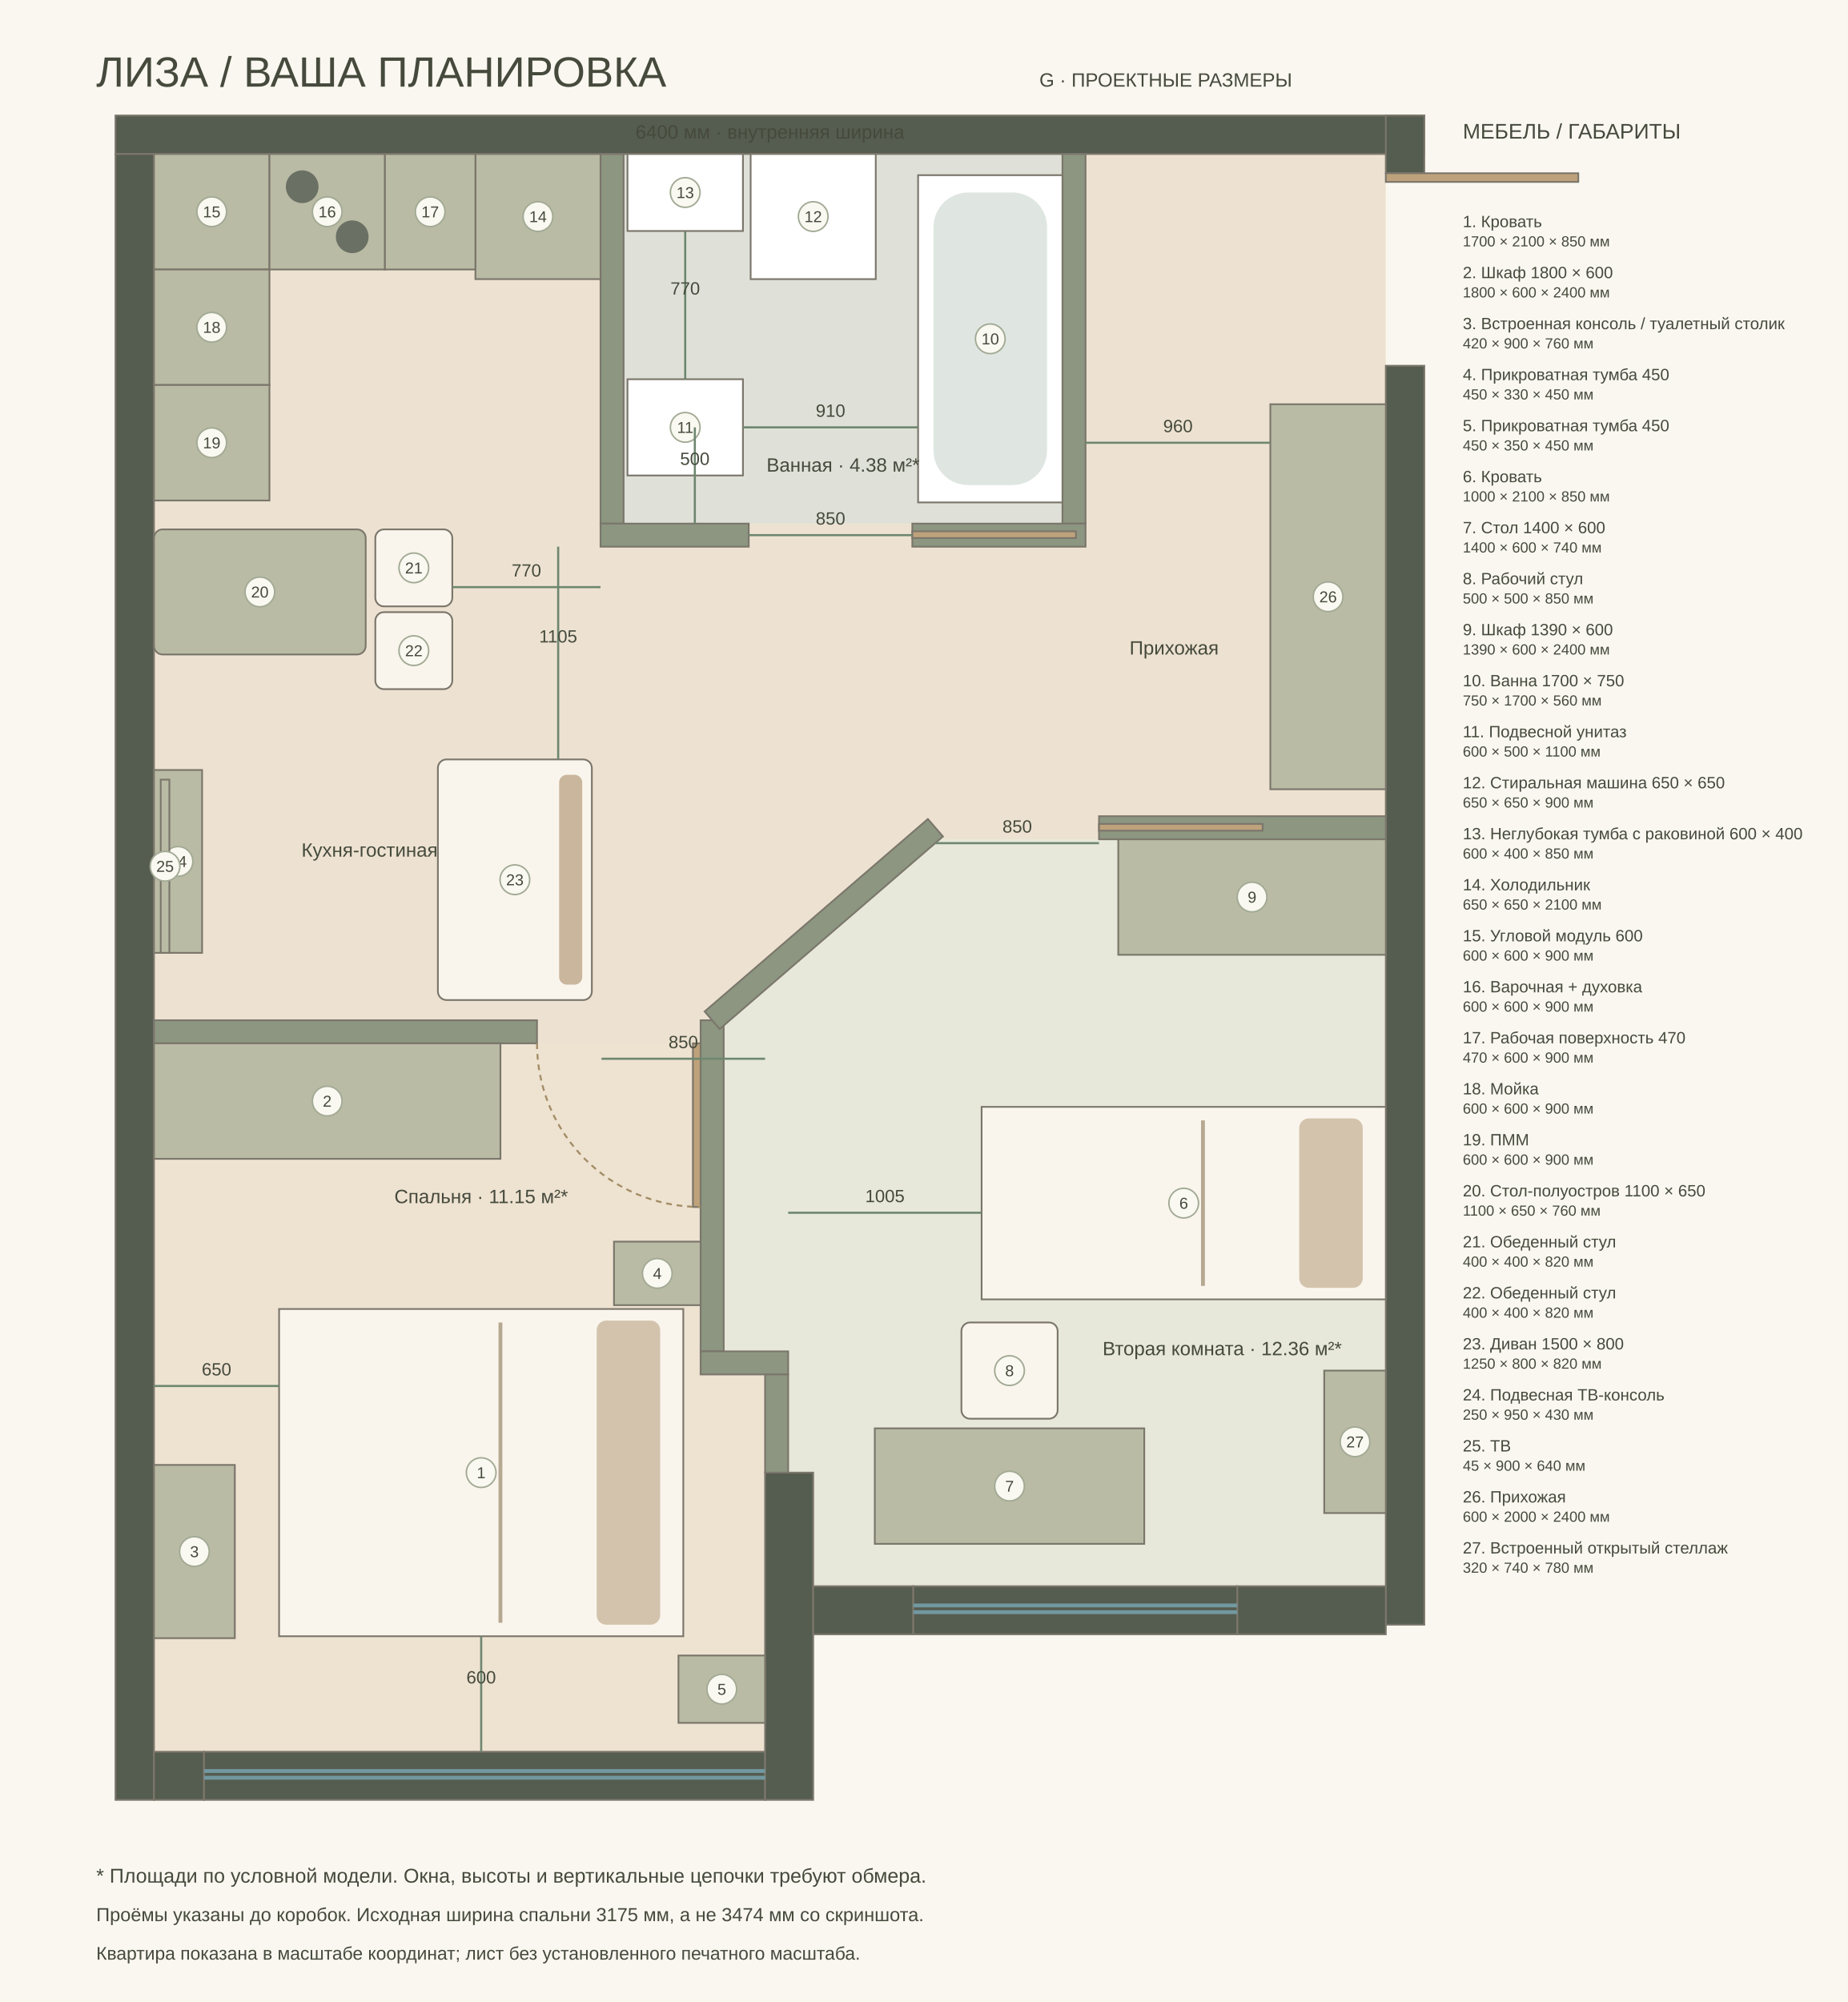
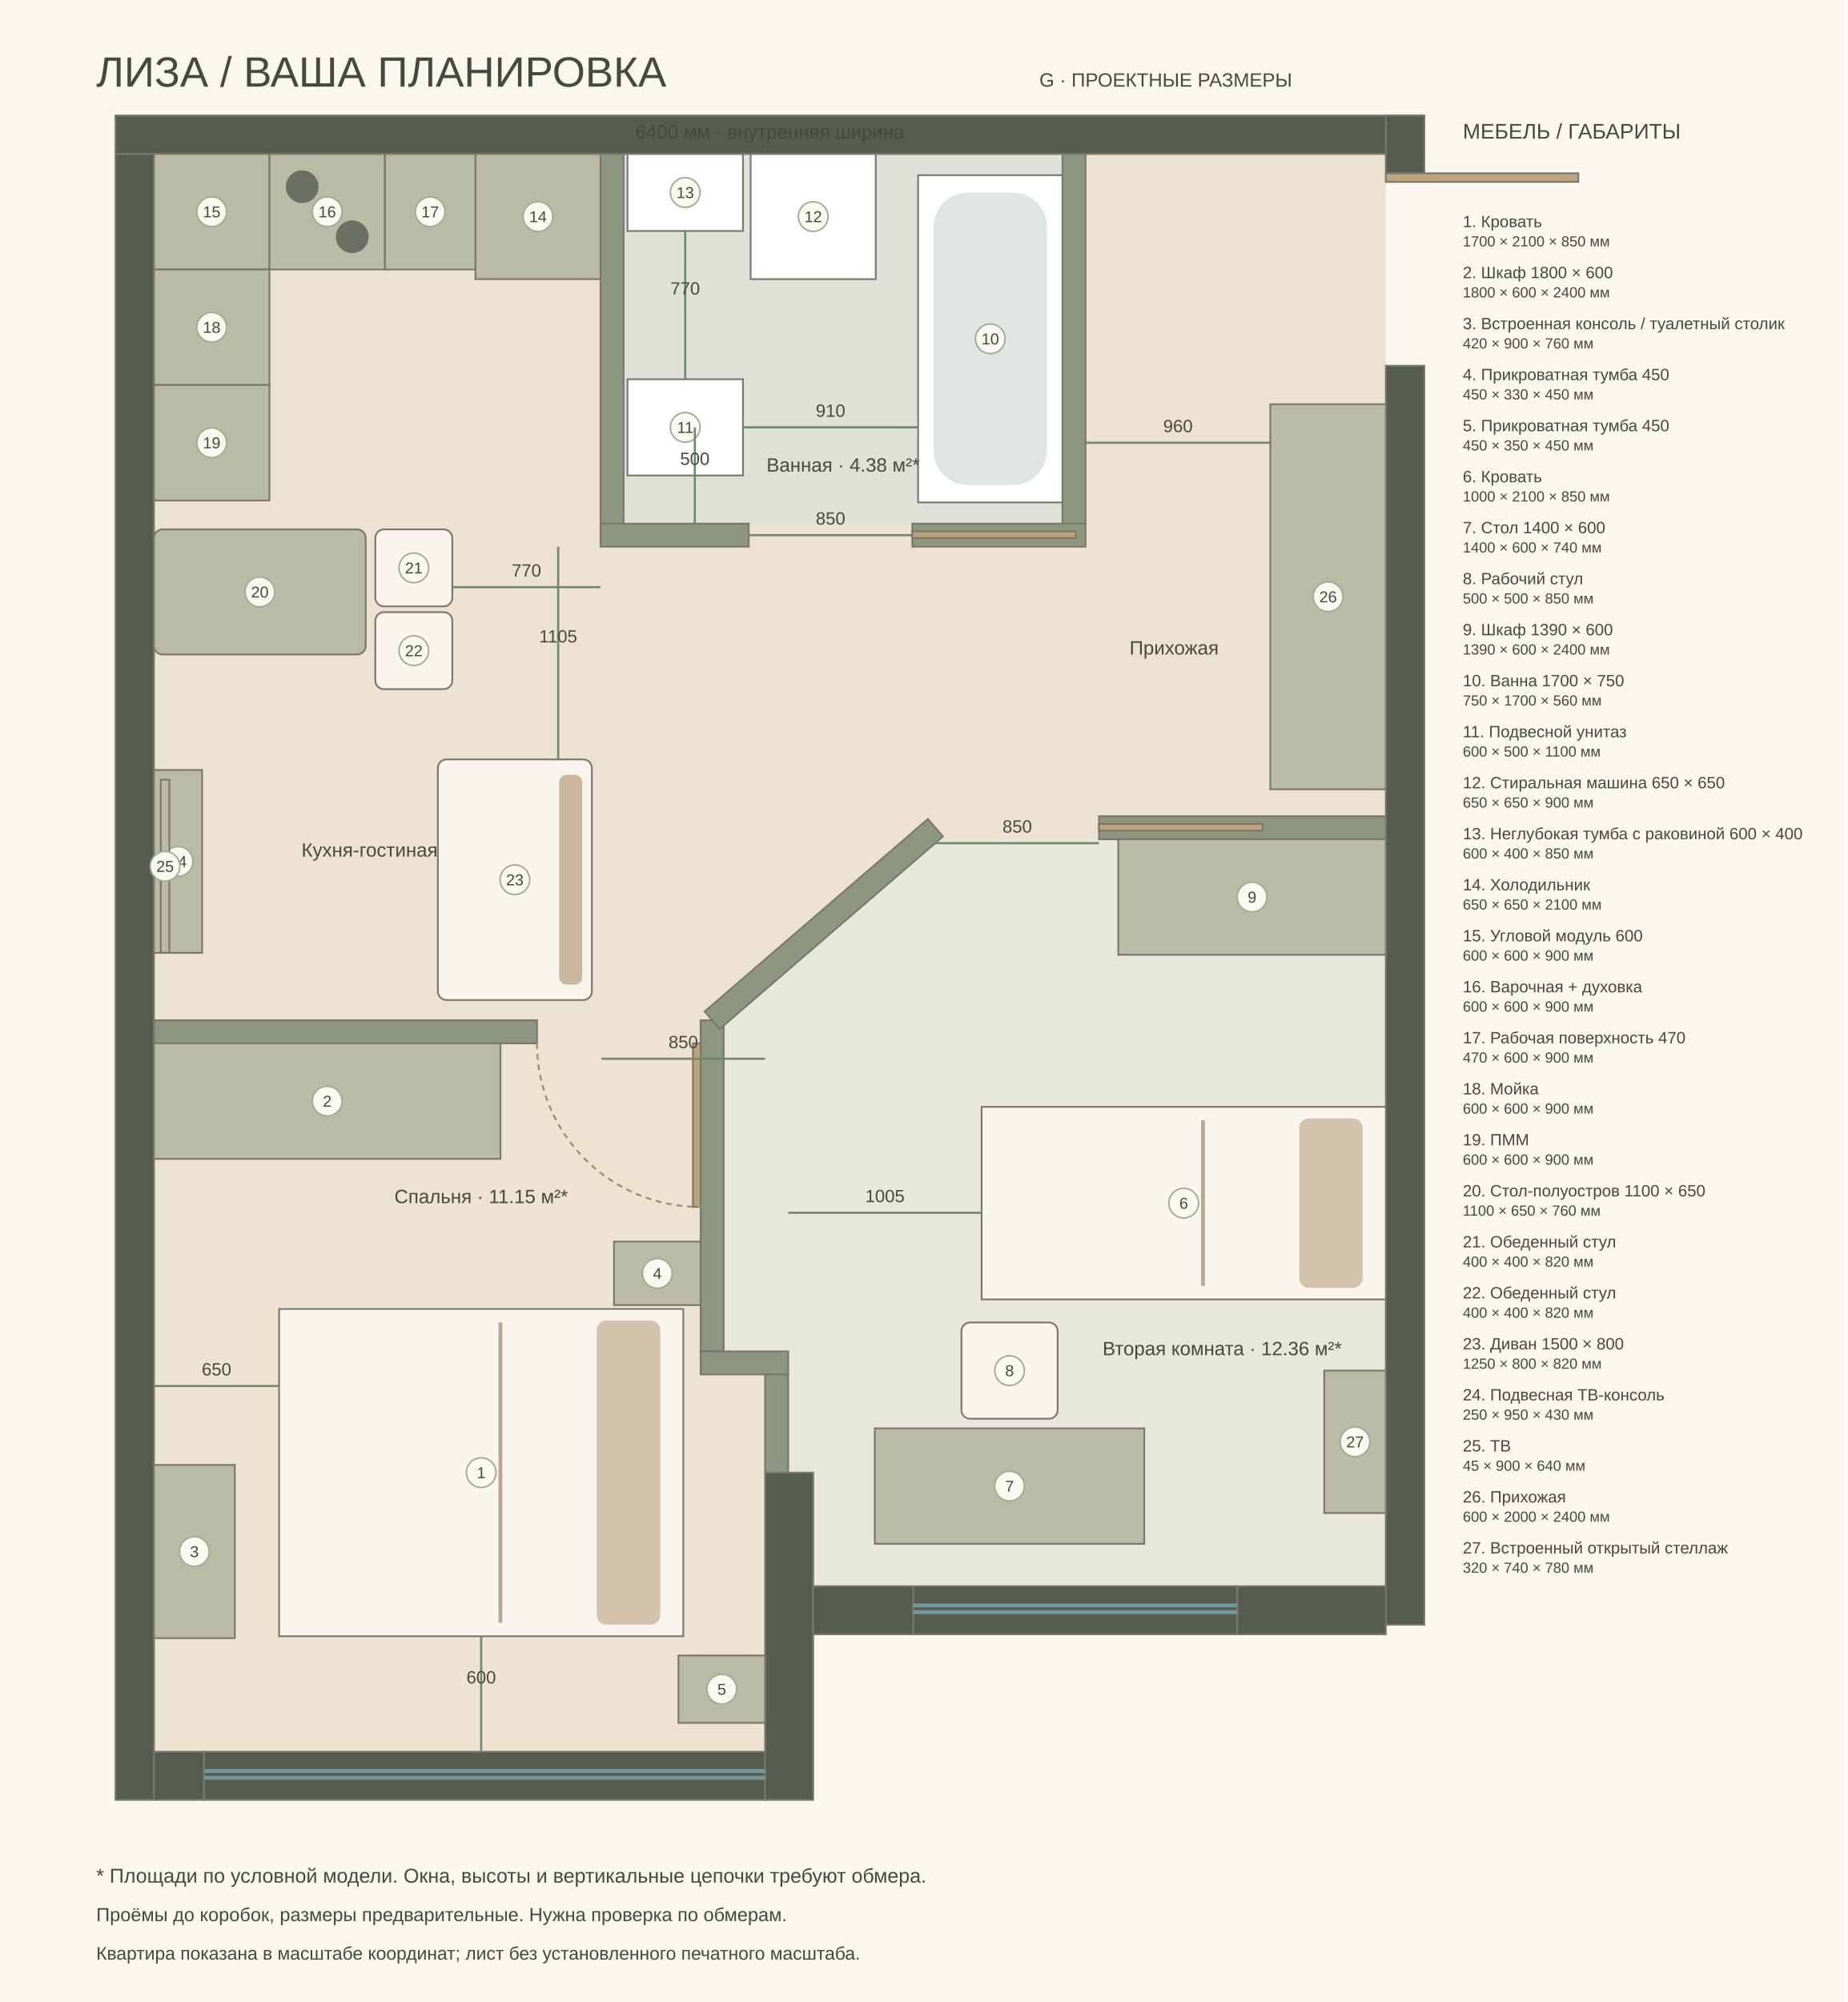
<svg xmlns="http://www.w3.org/2000/svg" width="1440" height="1560" viewBox="-800 -800 9600 10400">
  <style>text{font-family:Arial,sans-serif;fill:#454a3c}</style>
  <rect x="-800" y="-800" width="9600" height="10400" fill="#faf7f0" />
  <text x="-300" y="-350" font-size="220">ЛИЗА / ВАША ПЛАНИРОВКА</text>
  <text x="4600" y="-350" font-size="100">G · ПРОЕКТНЫЕ РАЗМЕРЫ</text>
  <path d="M0 0L6400 0L6400 7440L3425 7440L3425 6850L3175 6850L3175 8300L0 8300Z" fill="#ede2d1" />
  <polygon points="0,4620 2840,4620 2840,6220 3175,6220 3175,8300 0,8300" fill="#eee2d1" />
  <polygon points="2960,4520 4090,3560 6400,3560 6400,7440 3425,7440 3425,6850 3295,6850 3295,6340 2960,6340" fill="#e7e8d9" />
  <polygon points="2440,0 4720,0 4720,1920 2440,1920" fill="#dfe1d8" />
  <rect x="-200" y="-200" width="6800" height="200" fill="#555c50" stroke="#7b766b" stroke-width="9" />
  <rect x="-200" y="0" width="200" height="8550" fill="#555c50" stroke="#7b766b" stroke-width="9" />
  <rect x="6400" y="-200" width="200" height="300" fill="#555c50" stroke="#7b766b" stroke-width="9" />
  <rect x="6400" y="1100" width="200" height="6540" fill="#555c50" stroke="#7b766b" stroke-width="9" />
  <rect x="0" y="8300" width="260" height="250" fill="#555c50" stroke="#7b766b" stroke-width="9" />
  <rect x="260" y="8300" width="2915" height="250" fill="#555c50" stroke="#7b766b" stroke-width="9" />
  <rect x="3175" y="6850" width="250" height="1700" fill="#555c50" stroke="#7b766b" stroke-width="9" />
  <rect x="3425" y="7440" width="520" height="250" fill="#555c50" stroke="#7b766b" stroke-width="9" />
  <rect x="5628" y="7440" width="772" height="250" fill="#555c50" stroke="#7b766b" stroke-width="9" />
  <rect x="3945" y="7440" width="1683" height="250" fill="#555c50" stroke="#7b766b" stroke-width="9" />
  <rect x="2320" y="0" width="120" height="1920" fill="#8c9681" stroke="#7b766b" stroke-width="9" />
  <rect x="4720" y="0" width="120" height="1920" fill="#8c9681" stroke="#7b766b" stroke-width="9" />
  <rect x="2320" y="1920" width="770" height="120" fill="#8c9681" stroke="#7b766b" stroke-width="9" />
  <rect x="3940" y="1920" width="900" height="120" fill="#8c9681" stroke="#7b766b" stroke-width="9" />
  <rect x="0" y="4500" width="1990" height="120" fill="#8c9681" stroke="#7b766b" stroke-width="9" />
  <rect x="2840" y="4500" width="120" height="1720" fill="#8c9681" stroke="#7b766b" stroke-width="9" />
  <rect x="4910" y="3440" width="1490" height="120" fill="#8c9681" stroke="#7b766b" stroke-width="9" />
  <rect x="2714.232" y="3940" width="1531.535" height="120" fill="#8c9681" stroke="#7b766b" stroke-width="9" transform="rotate(-40.76361 3480 4000)" />
  <rect x="2840" y="6220" width="455" height="120" fill="#8c9681" stroke="#7b766b" stroke-width="9" />
  <rect x="3175" y="6340" width="120" height="510" fill="#8c9681" stroke="#7b766b" stroke-width="9" />
  <path d="M260 8400h2915m-2915 35h2915" fill="none" stroke="#7298a0" stroke-width="20" />
  <path d="M3945 7540h1683m-1683 35h1683" fill="none" stroke="#7298a0" stroke-width="20" />
  <rect x="850" y="5800" width="1700" height="2100" fill="#faf5ec" stroke="#7b766b" stroke-width="9" transform="rotate(90 1700 6850)" />
  <g transform="rotate(90 1700 6850)">
    <rect x="910" y="5920" width="1580" height="330" rx="50" fill="#d3c3ad" />
    <path d="M920 6750h1560" stroke="#b6a991" stroke-width="20" />
  </g>
  <circle cx="1700" cy="6850" r="77" fill="#faf9f1" stroke="#a2aa95" stroke-width="8" />
  <text x="1700" y="6879" font-size="82" text-anchor="middle">1</text>
  <rect x="0" y="4620" width="1800" height="600" fill="#b9bba4" stroke="#7b766b" stroke-width="9" />
  <circle cx="900" cy="4920" r="77" fill="#faf9f1" stroke="#a2aa95" stroke-width="8" />
  <text x="900" y="4949" font-size="82" text-anchor="middle">2</text>
  <rect x="0" y="6810" width="420" height="900" fill="#b9bba4" stroke="#7b766b" stroke-width="9" />
  <circle cx="210" cy="7260" r="77" fill="#faf9f1" stroke="#a2aa95" stroke-width="8" />
  <text x="210" y="7289" font-size="82" text-anchor="middle">3</text>
  <rect x="2390" y="5650" width="450" height="330" fill="#b9bba4" stroke="#7b766b" stroke-width="9" />
  <circle cx="2615" cy="5815" r="77" fill="#faf9f1" stroke="#a2aa95" stroke-width="8" />
  <text x="2615" y="5844" font-size="82" text-anchor="middle">4</text>
  <rect x="2725" y="7800" width="450" height="350" fill="#b9bba4" stroke="#7b766b" stroke-width="9" />
  <circle cx="2950" cy="7975" r="77" fill="#faf9f1" stroke="#a2aa95" stroke-width="8" />
  <text x="2950" y="8004" font-size="82" text-anchor="middle">5</text>
  <rect x="4850" y="4400" width="1000" height="2100" fill="#faf5ec" stroke="#7b766b" stroke-width="9" transform="rotate(90 5350 5450)" />
  <g transform="rotate(90 5350 5450)">
    <rect x="4910" y="4520" width="880" height="330" rx="50" fill="#d3c3ad" />
    <path d="M4920 5350h860" stroke="#b6a991" stroke-width="20" />
  </g>
  <circle cx="5350" cy="5450" r="77" fill="#faf9f1" stroke="#a2aa95" stroke-width="8" />
  <text x="5350" y="5479" font-size="82" text-anchor="middle">6</text>
  <rect x="3745" y="6620" width="1400" height="600" fill="#b9bba4" stroke="#7b766b" stroke-width="9" />
  <circle cx="4445" cy="6920" r="77" fill="#faf9f1" stroke="#a2aa95" stroke-width="8" />
  <text x="4445" y="6949" font-size="82" text-anchor="middle">7</text>
  <rect x="4195" y="6070" width="500" height="500" fill="#faf5ec" stroke="#7b766b" stroke-width="9" rx="45" />
  <circle cx="4445" cy="6320" r="77" fill="#faf9f1" stroke="#a2aa95" stroke-width="8" />
  <text x="4445" y="6349" font-size="82" text-anchor="middle">8</text>
  <rect x="5010" y="3560" width="1390" height="600" fill="#b9bba4" stroke="#7b766b" stroke-width="9" />
  <circle cx="5705" cy="3860" r="77" fill="#faf9f1" stroke="#a2aa95" stroke-width="8" />
  <text x="5705" y="3889" font-size="82" text-anchor="middle">9</text>
  <rect x="3970" y="110" width="750" height="1700" fill="#fff" stroke="#7b766b" stroke-width="9" />
  <rect x="4050" y="200" width="590" height="1520" rx="180" fill="#dfe6e2" />
  <circle cx="4345" cy="960" r="77" fill="#faf9f1" stroke="#a2aa95" stroke-width="8" />
  <text x="4345" y="989" font-size="82" text-anchor="middle">10</text>
  <rect x="2460" y="1170" width="600" height="500" fill="#fff" stroke="#7b766b" stroke-width="9" />
  <circle cx="2760" cy="1420" r="77" fill="#faf9f1" stroke="#a2aa95" stroke-width="8" />
  <text x="2760" y="1449" font-size="82" text-anchor="middle">11</text>
  <rect x="3100" y="0" width="650" height="650" fill="#fff" stroke="#7b766b" stroke-width="9" />
  <circle cx="3425" cy="325" r="77" fill="#faf9f1" stroke="#a2aa95" stroke-width="8" />
  <text x="3425" y="354" font-size="82" text-anchor="middle">12</text>
  <rect x="2460" y="0" width="600" height="400" fill="#fff" stroke="#7b766b" stroke-width="9" />
  <circle cx="2760" cy="200" r="77" fill="#faf9f1" stroke="#a2aa95" stroke-width="8" />
  <text x="2760" y="229" font-size="82" text-anchor="middle">13</text>
  <rect x="1670" y="0" width="650" height="650" fill="#b9bba4" stroke="#7b766b" stroke-width="9" />
  <circle cx="1995" cy="325" r="77" fill="#faf9f1" stroke="#a2aa95" stroke-width="8" />
  <text x="1995" y="354" font-size="82" text-anchor="middle">14</text>
  <rect x="0" y="0" width="600" height="600" fill="#b9bba4" stroke="#7b766b" stroke-width="9" />
  <circle cx="300" cy="300" r="77" fill="#faf9f1" stroke="#a2aa95" stroke-width="8" />
  <text x="300" y="329" font-size="82" text-anchor="middle">15</text>
  <rect x="600" y="0" width="600" height="600" fill="#b9bba4" stroke="#7b766b" stroke-width="9" />
  <circle cx="770" cy="170" r="85" fill="#6a7164" />
  <circle cx="1030" cy="430" r="85" fill="#6a7164" />
  <circle cx="900" cy="300" r="77" fill="#faf9f1" stroke="#a2aa95" stroke-width="8" />
  <text x="900" y="329" font-size="82" text-anchor="middle">16</text>
  <rect x="1200" y="0" width="470" height="600" fill="#b9bba4" stroke="#7b766b" stroke-width="9" />
  <circle cx="1435" cy="300" r="77" fill="#faf9f1" stroke="#a2aa95" stroke-width="8" />
  <text x="1435" y="329" font-size="82" text-anchor="middle">17</text>
  <rect x="0" y="600" width="600" height="600" fill="#b9bba4" stroke="#7b766b" stroke-width="9" />
  <circle cx="300" cy="900" r="77" fill="#faf9f1" stroke="#a2aa95" stroke-width="8" />
  <text x="300" y="929" font-size="82" text-anchor="middle">18</text>
  <rect x="0" y="1200" width="600" height="600" fill="#b9bba4" stroke="#7b766b" stroke-width="9" />
  <circle cx="300" cy="1500" r="77" fill="#faf9f1" stroke="#a2aa95" stroke-width="8" />
  <text x="300" y="1529" font-size="82" text-anchor="middle">19</text>
  <rect x="0" y="1950" width="1100" height="650" fill="#b9bba4" stroke="#7b766b" stroke-width="9" rx="45" />
  <circle cx="550" cy="2275" r="77" fill="#faf9f1" stroke="#a2aa95" stroke-width="8" />
  <text x="550" y="2304" font-size="82" text-anchor="middle">20</text>
  <rect x="1150" y="1950" width="400" height="400" fill="#faf5ec" stroke="#7b766b" stroke-width="9" rx="45" />
  <circle cx="1350" cy="2150" r="77" fill="#faf9f1" stroke="#a2aa95" stroke-width="8" />
  <text x="1350" y="2179" font-size="82" text-anchor="middle">21</text>
  <rect x="1150" y="2380" width="400" height="400" fill="#faf5ec" stroke="#7b766b" stroke-width="9" rx="45" />
  <circle cx="1350" cy="2580" r="77" fill="#faf9f1" stroke="#a2aa95" stroke-width="8" />
  <text x="1350" y="2609" font-size="82" text-anchor="middle">22</text>
  <rect x="1250" y="3370" width="1250" height="800" fill="#faf5ec" stroke="#7b766b" stroke-width="9" transform="rotate(270 1875 3770)" rx="45" />
  <g transform="rotate(270 1875 3770)">
    <rect x="1330" y="4000" width="1090" height="120" rx="40" fill="#c9b69d" />
  </g>
  <circle cx="1875" cy="3770" r="77" fill="#faf9f1" stroke="#a2aa95" stroke-width="8" />
  <text x="1875" y="3799" font-size="82" text-anchor="middle">23</text>
  <rect x="0" y="3200" width="250" height="950" fill="#b9bba4" stroke="#7b766b" stroke-width="9" />
  <circle cx="125" cy="3675" r="77" fill="#faf9f1" stroke="#a2aa95" stroke-width="8" />
  <text x="125" y="3704" font-size="82" text-anchor="middle">24</text>
  <rect x="35" y="3250" width="45" height="900" fill="#b9bba4" stroke="#7b766b" stroke-width="9" />
  <circle cx="57.5" cy="3700" r="77" fill="#faf9f1" stroke="#a2aa95" stroke-width="8" />
  <text x="57.5" y="3729" font-size="82" text-anchor="middle">25</text>
  <rect x="5800" y="1300" width="600" height="2000" fill="#b9bba4" stroke="#7b766b" stroke-width="9" />
  <circle cx="6100" cy="2300" r="77" fill="#faf9f1" stroke="#a2aa95" stroke-width="8" />
  <text x="6100" y="2329" font-size="82" text-anchor="middle">26</text>
  <rect x="6080" y="6320" width="320" height="740" fill="#b9bba4" stroke="#7b766b" stroke-width="9" />
  <circle cx="6240" cy="6690" r="77" fill="#faf9f1" stroke="#a2aa95" stroke-width="8" />
  <text x="6240" y="6719" font-size="82" text-anchor="middle">27</text>
  <rect x="6400" y="100" width="1000" height="45" fill="#bea27b" stroke="#7b766b" stroke-width="9" />
  <rect x="2800" y="4620" width="40" height="850" fill="#bea27b" stroke="#7b766b" stroke-width="9" />
  <path d="M1990 4620A850 850 0 0 0 2840 5470" stroke="#a38d66" stroke-dasharray="30 25" stroke-width="10" fill="none" />
  <rect x="4910" y="3480" width="850" height="35" fill="#bea27b" stroke="#7b766b" stroke-width="9" />
  <rect x="3940" y="1960" width="850" height="35" fill="#bea27b" stroke="#7b766b" stroke-width="9" />
  <g>
    <text x="1700" y="5450" font-size="100" text-anchor="middle" fill="#343d31">Спальня · 11.15 м²*</text>
  </g>
  <g>
    <text x="5550" y="6240" font-size="100" text-anchor="middle" fill="#343d31">Вторая комната · 12.36 м²*</text>
  </g>
  <g>
    <text x="3580" y="1650" font-size="100" text-anchor="middle" fill="#343d31">Ванная · 4.38 м²*</text>
  </g>
  <g>
    <text x="1120" y="3650" font-size="100" text-anchor="middle" fill="#343d31">Кухня-гостиная</text>
  </g>
  <g>
    <text x="5300" y="2600" font-size="100" text-anchor="middle" fill="#343d31">Прихожая</text>
  </g>
  <path d="M4840 1500L5800 1500" stroke="#6e8770" stroke-width="11" />
  <text x="5320" y="1445" font-size="92" text-anchor="middle" fill="#395a3c">960</text>
  <path d="M2325 4700L3175 4700" stroke="#6e8770" stroke-width="11" />
  <text x="2750" y="4645" font-size="92" text-anchor="middle" fill="#395a3c">850</text>
  <path d="M4060 3580L4910 3580" stroke="#6e8770" stroke-width="11" />
  <text x="4485" y="3525" font-size="92" text-anchor="middle" fill="#395a3c">850</text>
  <path d="M3090 1980L3940 1980" stroke="#6e8770" stroke-width="11" />
  <text x="3515" y="1925" font-size="92" text-anchor="middle" fill="#395a3c">850</text>
  <path d="M0 6400L650 6400" stroke="#6e8770" stroke-width="11" />
  <text x="325" y="6345" font-size="92" text-anchor="middle" fill="#395a3c">650</text>
  <path d="M1700 7700L1700 8300" stroke="#6e8770" stroke-width="11" />
  <text x="1700" y="7945" font-size="92" text-anchor="middle" fill="#395a3c">600</text>
  <path d="M3295 5500L4300 5500" stroke="#6e8770" stroke-width="11" />
  <text x="3797.5" y="5445" font-size="92" text-anchor="middle" fill="#395a3c">1005</text>
  <path d="M2100 2040L2100 3145" stroke="#6e8770" stroke-width="11" />
  <text x="2100" y="2537.5" font-size="92" text-anchor="middle" fill="#395a3c">1105</text>
  <path d="M3060 1420L3970 1420" stroke="#6e8770" stroke-width="11" />
  <text x="3515" y="1365" font-size="92" text-anchor="middle" fill="#395a3c">910</text>
  <path d="M2760 400L2760 1170" stroke="#6e8770" stroke-width="11" />
  <text x="2760" y="730" font-size="92" text-anchor="middle" fill="#395a3c">770</text>
  <path d="M2810 1420L2810 1920" stroke="#6e8770" stroke-width="11" />
  <text x="2810" y="1615" font-size="92" text-anchor="middle" fill="#395a3c">500</text>
  <path d="M1550 2250L2320 2250" stroke="#6e8770" stroke-width="11" />
  <text x="1935" y="2195" font-size="92" text-anchor="middle" fill="#395a3c">770</text>
  <text x="3200" y="-80" font-size="100" text-anchor="middle">6400 мм · внутренняя ширина</text>
  <text x="6800" y="-80" font-size="110">МЕБЕЛЬ / ГАБАРИТЫ</text>
  <text x="6800" y="380" font-size="85">1. Кровать</text>
  <text x="6800" y="480" font-size="76">1700 × 2100 × 850 мм</text>
  <text x="6800" y="645" font-size="85">2. Шкаф 1800 × 600</text>
  <text x="6800" y="745" font-size="76">1800 × 600 × 2400 мм</text>
  <text x="6800" y="910" font-size="85">3. Встроенная консоль / туалетный столик</text>
  <text x="6800" y="1010" font-size="76">420 × 900 × 760 мм</text>
  <text x="6800" y="1175" font-size="85">4. Прикроватная тумба 450</text>
  <text x="6800" y="1275" font-size="76">450 × 330 × 450 мм</text>
  <text x="6800" y="1440" font-size="85">5. Прикроватная тумба 450</text>
  <text x="6800" y="1540" font-size="76">450 × 350 × 450 мм</text>
  <text x="6800" y="1705" font-size="85">6. Кровать</text>
  <text x="6800" y="1805" font-size="76">1000 × 2100 × 850 мм</text>
  <text x="6800" y="1970" font-size="85">7. Стол 1400 × 600</text>
  <text x="6800" y="2070" font-size="76">1400 × 600 × 740 мм</text>
  <text x="6800" y="2235" font-size="85">8. Рабочий стул</text>
  <text x="6800" y="2335" font-size="76">500 × 500 × 850 мм</text>
  <text x="6800" y="2500" font-size="85">9. Шкаф 1390 × 600</text>
  <text x="6800" y="2600" font-size="76">1390 × 600 × 2400 мм</text>
  <text x="6800" y="2765" font-size="85">10. Ванна 1700 × 750</text>
  <text x="6800" y="2865" font-size="76">750 × 1700 × 560 мм</text>
  <text x="6800" y="3030" font-size="85">11. Подвесной унитаз</text>
  <text x="6800" y="3130" font-size="76">600 × 500 × 1100 мм</text>
  <text x="6800" y="3295" font-size="85">12. Стиральная машина 650 × 650</text>
  <text x="6800" y="3395" font-size="76">650 × 650 × 900 мм</text>
  <text x="6800" y="3560" font-size="85">13. Неглубокая тумба с раковиной 600 × 400</text>
  <text x="6800" y="3660" font-size="76">600 × 400 × 850 мм</text>
  <text x="6800" y="3825" font-size="85">14. Холодильник</text>
  <text x="6800" y="3925" font-size="76">650 × 650 × 2100 мм</text>
  <text x="6800" y="4090" font-size="85">15. Угловой модуль 600</text>
  <text x="6800" y="4190" font-size="76">600 × 600 × 900 мм</text>
  <text x="6800" y="4355" font-size="85">16. Варочная + духовка</text>
  <text x="6800" y="4455" font-size="76">600 × 600 × 900 мм</text>
  <text x="6800" y="4620" font-size="85">17. Рабочая поверхность 470</text>
  <text x="6800" y="4720" font-size="76">470 × 600 × 900 мм</text>
  <text x="6800" y="4885" font-size="85">18. Мойка</text>
  <text x="6800" y="4985" font-size="76">600 × 600 × 900 мм</text>
  <text x="6800" y="5150" font-size="85">19. ПММ</text>
  <text x="6800" y="5250" font-size="76">600 × 600 × 900 мм</text>
  <text x="6800" y="5415" font-size="85">20. Стол-полуостров 1100 × 650</text>
  <text x="6800" y="5515" font-size="76">1100 × 650 × 760 мм</text>
  <text x="6800" y="5680" font-size="85">21. Обеденный стул</text>
  <text x="6800" y="5780" font-size="76">400 × 400 × 820 мм</text>
  <text x="6800" y="5945" font-size="85">22. Обеденный стул</text>
  <text x="6800" y="6045" font-size="76">400 × 400 × 820 мм</text>
  <text x="6800" y="6210" font-size="85">23. Диван 1500 × 800</text>
  <text x="6800" y="6310" font-size="76">1250 × 800 × 820 мм</text>
  <text x="6800" y="6475" font-size="85">24. Подвесная ТВ-консоль</text>
  <text x="6800" y="6575" font-size="76">250 × 950 × 430 мм</text>
  <text x="6800" y="6740" font-size="85">25. ТВ</text>
  <text x="6800" y="6840" font-size="76">45 × 900 × 640 мм</text>
  <text x="6800" y="7005" font-size="85">26. Прихожая</text>
  <text x="6800" y="7105" font-size="76">600 × 2000 × 2400 мм</text>
  <text x="6800" y="7270" font-size="85">27. Встроенный открытый стеллаж</text>
  <text x="6800" y="7370" font-size="76">320 × 740 × 780 мм</text>
  <text x="-300" y="8980" font-size="104">* Площади по условной модели. Окна, высоты и вертикальные цепочки требуют обмера.</text>
-   <text x="-300" y="9180" font-size="98">Проёмы указаны до коробок. Исходная ширина спальни 3175 мм, а не 3474 мм со скриншота.</text>
+   <text x="-300" y="9180" font-size="98">Проёмы до коробок, размеры предварительные. Нужна проверка по обмерам.</text>
  <text x="-300" y="9380" font-size="95">Квартира показана в масштабе координат; лист без установленного печатного масштаба.</text>
</svg>
